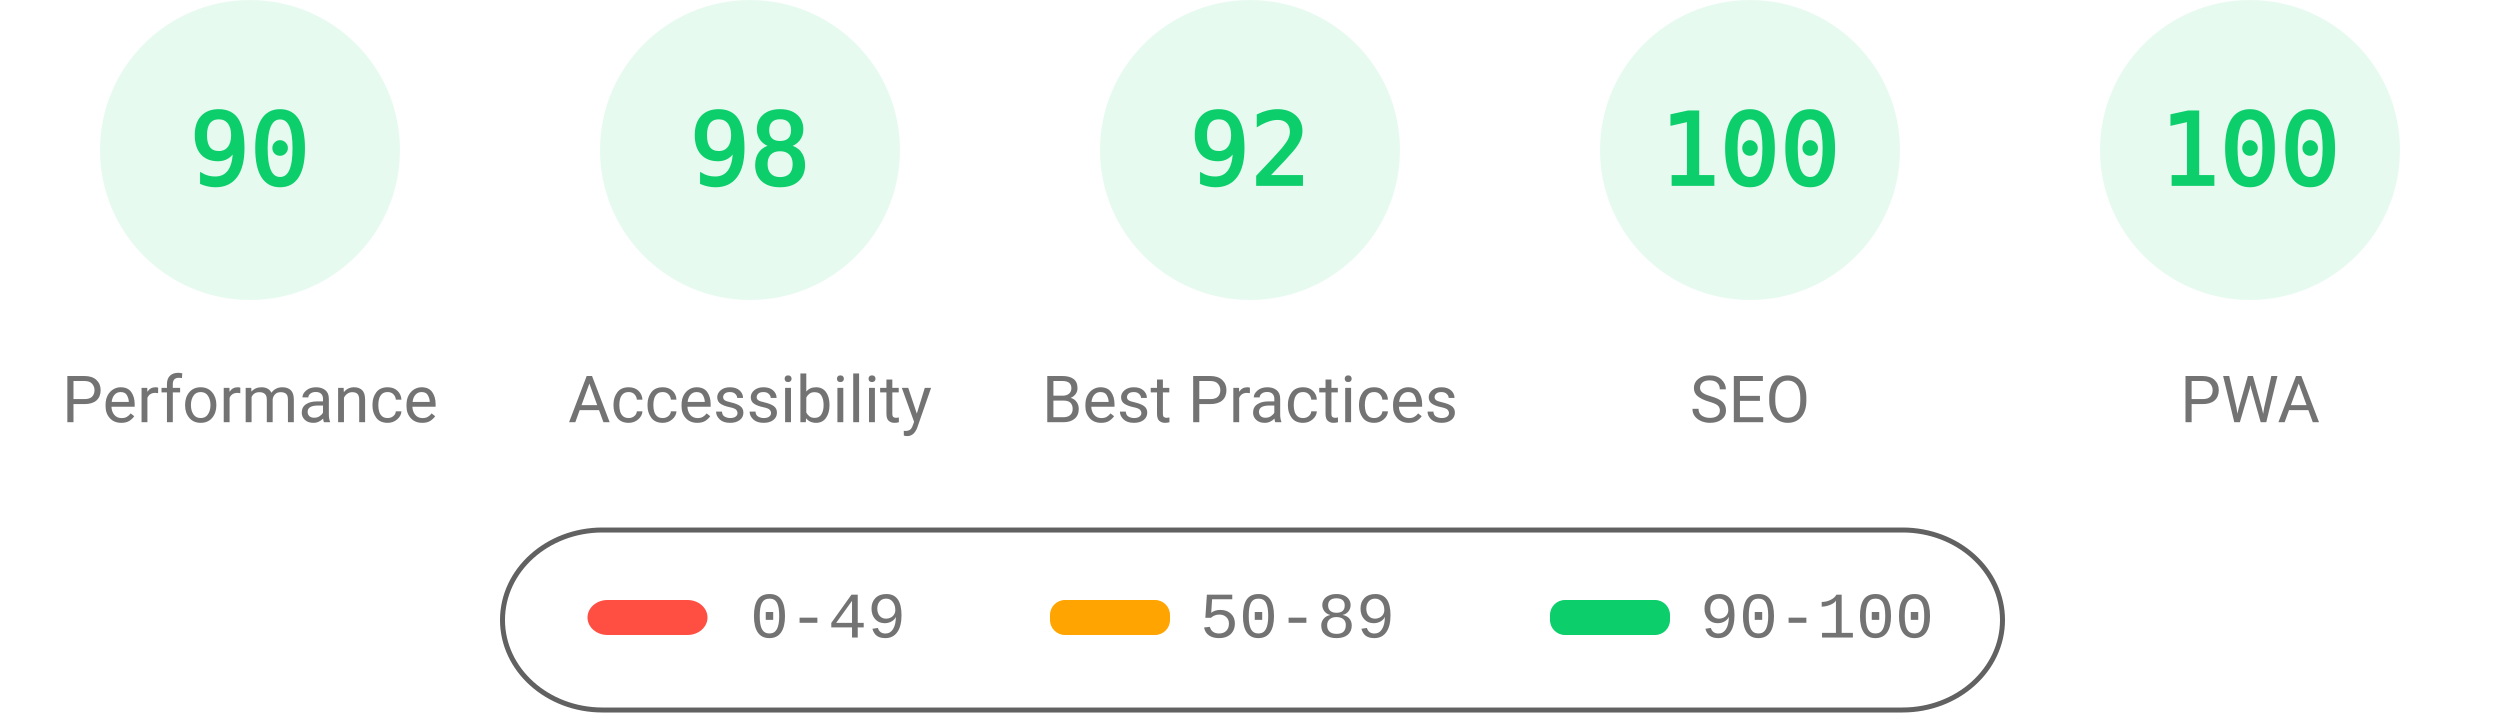
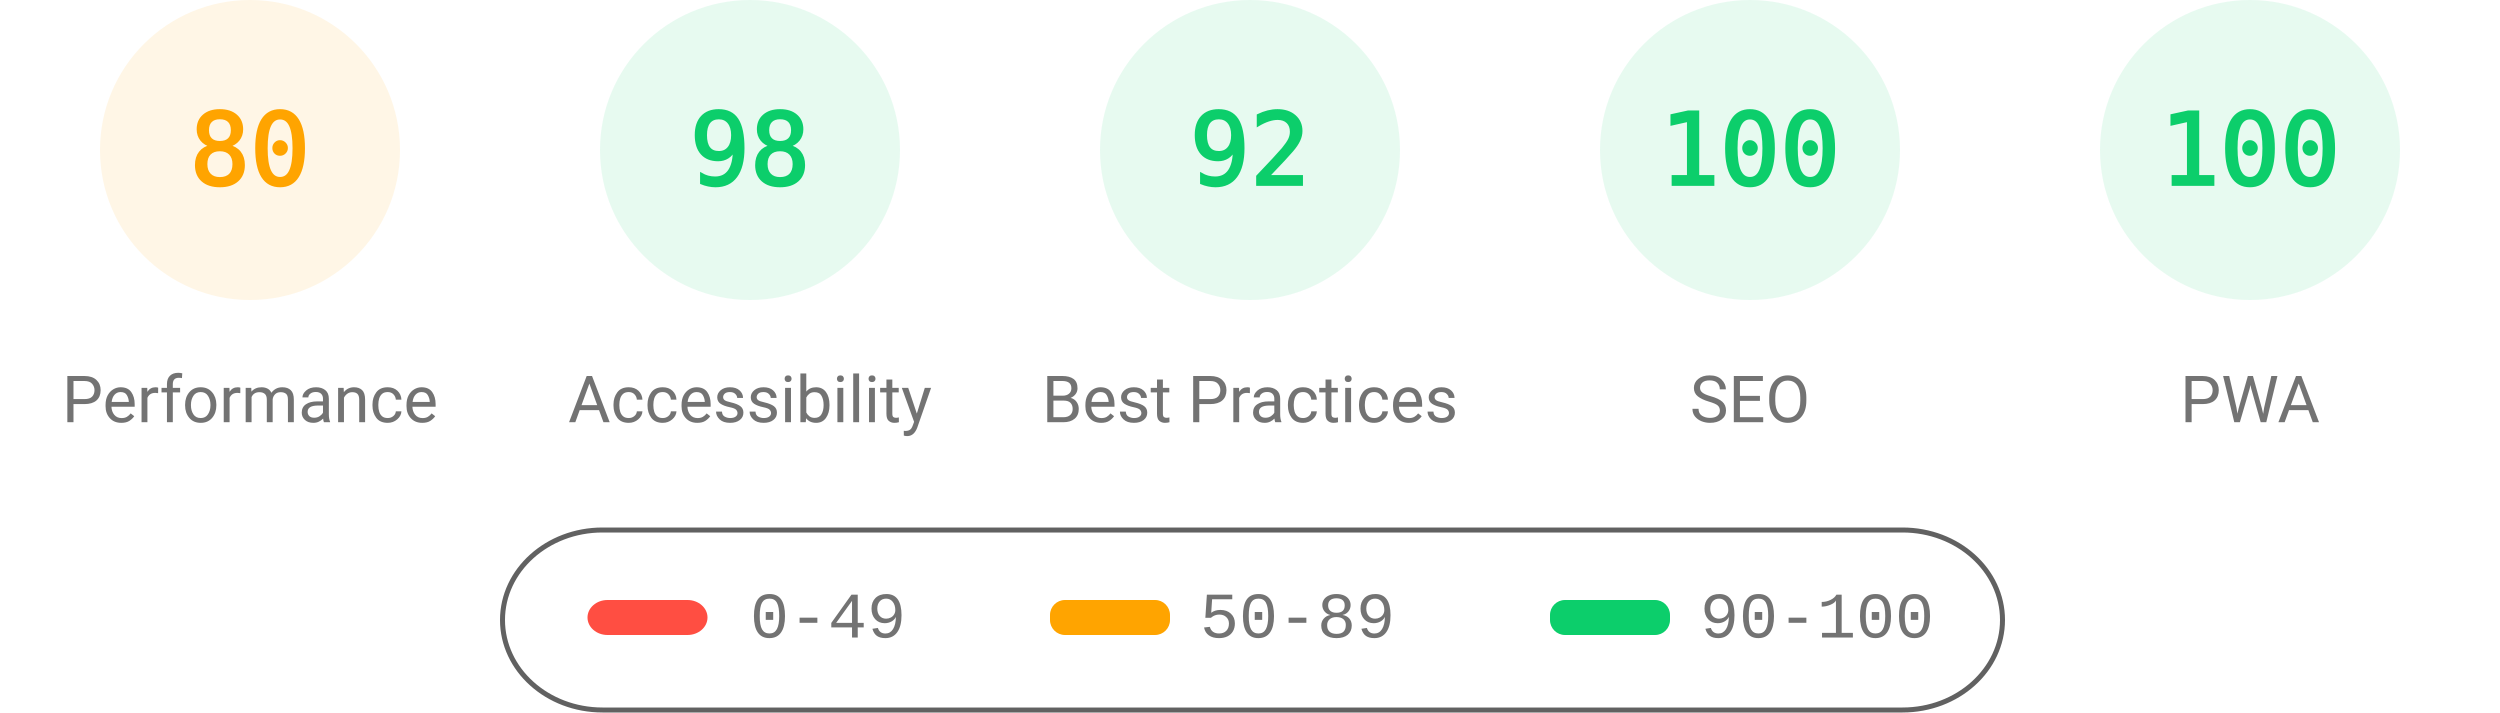
<svg xmlns="http://www.w3.org/2000/svg" fill="none" width="1000" height="285">
  <style>.gauge-base{opacity:.1}.gauge-arc{fill:none;animation-delay:250ms;stroke-linecap:round;transform:rotate(-90deg);transform-origin:100px 60px;animation:load-gauge 1s ease forwards}.guage-text{font-size:40px;font-family:monospace;text-align:center}.guage-red{color:#ff4e42;fill:#ff4e42;stroke:#ff4e42}.guage-orange{color:#ffa400;fill:#ffa400;stroke:#ffa400}.guage-green{color:#0cce6b;fill:#0cce6b;stroke:#0cce6b}.guage-undefined{color:#5c5c5c;fill:#5c5c5c;stroke:#5c5c5c}.guage-title{color:#737373;fill:#737373;stroke:none;font-size:26px;line-height:26px;font-family:Roboto,Halvetica,Arial,sans-serif}@keyframes load-gauge{from{stroke-dasharray:0 352.858}}</style>
-   <svg class="guage-div guage-perf guage-green" viewBox="0 0 200 200" width="200" height="200">
+   <svg class="guage-div guage-perf guage-orange" viewBox="0 0 200 200" width="200" height="200">
    <circle class="gauge-base" r="56" cx="100" cy="60" stroke-width="8" />
-     <circle class="gauge-arc guage-arc-1" r="56" cx="100" cy="60" stroke-width="8" style="stroke-dasharray:316.672,351.858" />
-     <text class="guage-text" x="100" y="60" alignment-baseline="central" dominant-baseline="central" text-anchor="middle">90</text>
+     <circle class="gauge-arc guage-arc-1" r="56" cx="100" cy="60" stroke-width="8" style="stroke-dasharray:281.486,351.858" />
+     <text class="guage-text" x="100" y="60" alignment-baseline="central" dominant-baseline="central" text-anchor="middle">80</text>
    <text class="guage-title" x="100" y="160" alignment-baseline="central" dominant-baseline="central" text-anchor="middle">Performance</text>
  </svg>
  <svg class="guage-div guage-acc guage-green" viewBox="0 0 200 200" width="200" height="200" x="200">
    <circle class="gauge-base" r="56" cx="100" cy="60" stroke-width="8" />
    <circle class="gauge-arc guage-arc-2" r="56" cx="100" cy="60" stroke-width="8" style="stroke-dasharray:344.821,351.858" />
    <text class="guage-text" x="100" y="60" alignment-baseline="central" dominant-baseline="central" text-anchor="middle">98</text>
    <text class="guage-title" x="100" y="160" alignment-baseline="central" dominant-baseline="central" text-anchor="middle">Accessibility</text>
  </svg>
  <svg class="guage-div guage-best guage-green" viewBox="0 0 200 200" width="200" height="200" x="400">
    <circle class="gauge-base" r="56" cx="100" cy="60" stroke-width="8" />
    <circle class="gauge-arc guage-arc-3" r="56" cx="100" cy="60" stroke-width="8" style="stroke-dasharray:323.709,351.858" />
    <text class="guage-text" x="100" y="60" alignment-baseline="central" dominant-baseline="central" text-anchor="middle">92</text>
    <text class="guage-title" x="100" y="160" alignment-baseline="central" dominant-baseline="central" text-anchor="middle">Best Practices</text>
  </svg>
  <svg class="guage-div guage-seo guage-green" viewBox="0 0 200 200" width="200" height="200" x="600">
    <circle class="gauge-base" r="56" cx="100" cy="60" stroke-width="8" />
    <circle class="gauge-arc guage-arc-4" r="56" cx="100" cy="60" stroke-width="8" style="stroke-dasharray:351.858,351.858" />
    <text class="guage-text" x="100" y="60" alignment-baseline="central" dominant-baseline="central" text-anchor="middle">100</text>
    <text class="guage-title" x="100" y="160" alignment-baseline="central" dominant-baseline="central" text-anchor="middle">SEO</text>
  </svg>
  <svg class="guage-div guage-pwa guage-green" viewBox="0 0 200 200" width="200" height="200" x="800">
    <circle class="gauge-base" r="56" cx="100" cy="60" stroke-width="8" />
    <circle class="gauge-arc guage-arc-4" r="56" cx="100" cy="60" stroke-width="8" style="stroke-dasharray:351.858,351.858" />
    <text class="guage-text" x="100" y="60" alignment-baseline="central" dominant-baseline="central" text-anchor="middle">100</text>
    <text class="guage-title" x="100" y="160" alignment-baseline="central" dominant-baseline="central" text-anchor="middle">PWA</text>
  </svg>
  <svg width="604" height="76" x="200" y="210">
    <path fill="none" id="canvas_background" d="M-1-1h604v80H-1z" />
    <rect fill-opacity="0" stroke="#616161" stroke-width="2" rx="40" id="svg_2" height="72" width="600" y="2" x="1" fill="#000" />
    <rect stroke="#000" rx="8" id="svg_3" height="14" width="48" y="30" x="35" stroke-opacity="null" stroke-width="0" fill="#ff4e42" />
    <rect stroke="#000" rx="6" id="svg_4" height="14" width="48" y="30" x="220" stroke-opacity="null" stroke-width="0" fill="#ffa400" />
    <rect stroke="#000" rx="6" id="svg_5" height="14" width="48" y="30" x="420" stroke-opacity="null" stroke-width="0" fill="#0cce6b" />
    <text xml:space="preserve" text-anchor="start" font-family="'Courier New', Courier, monospace" font-size="26" id="svg_6" y="45" x="100" stroke-opacity="null" stroke-width="0" stroke="#000" fill="#737373">0-49</text>
    <text xml:space="preserve" text-anchor="start" font-family="'Courier New', Courier, monospace" font-size="26" id="svg_7" y="45" x="280" stroke-opacity="null" stroke-width="0" stroke="#000" fill="#737373">50-89</text>
    <text xml:space="preserve" text-anchor="start" font-family="'Courier New', Courier, monospace" font-size="26" id="svg_8" y="45" x="480" stroke-opacity="null" stroke-width="0" stroke="#000" fill="#737373">90-100</text>
  </svg>
</svg>
